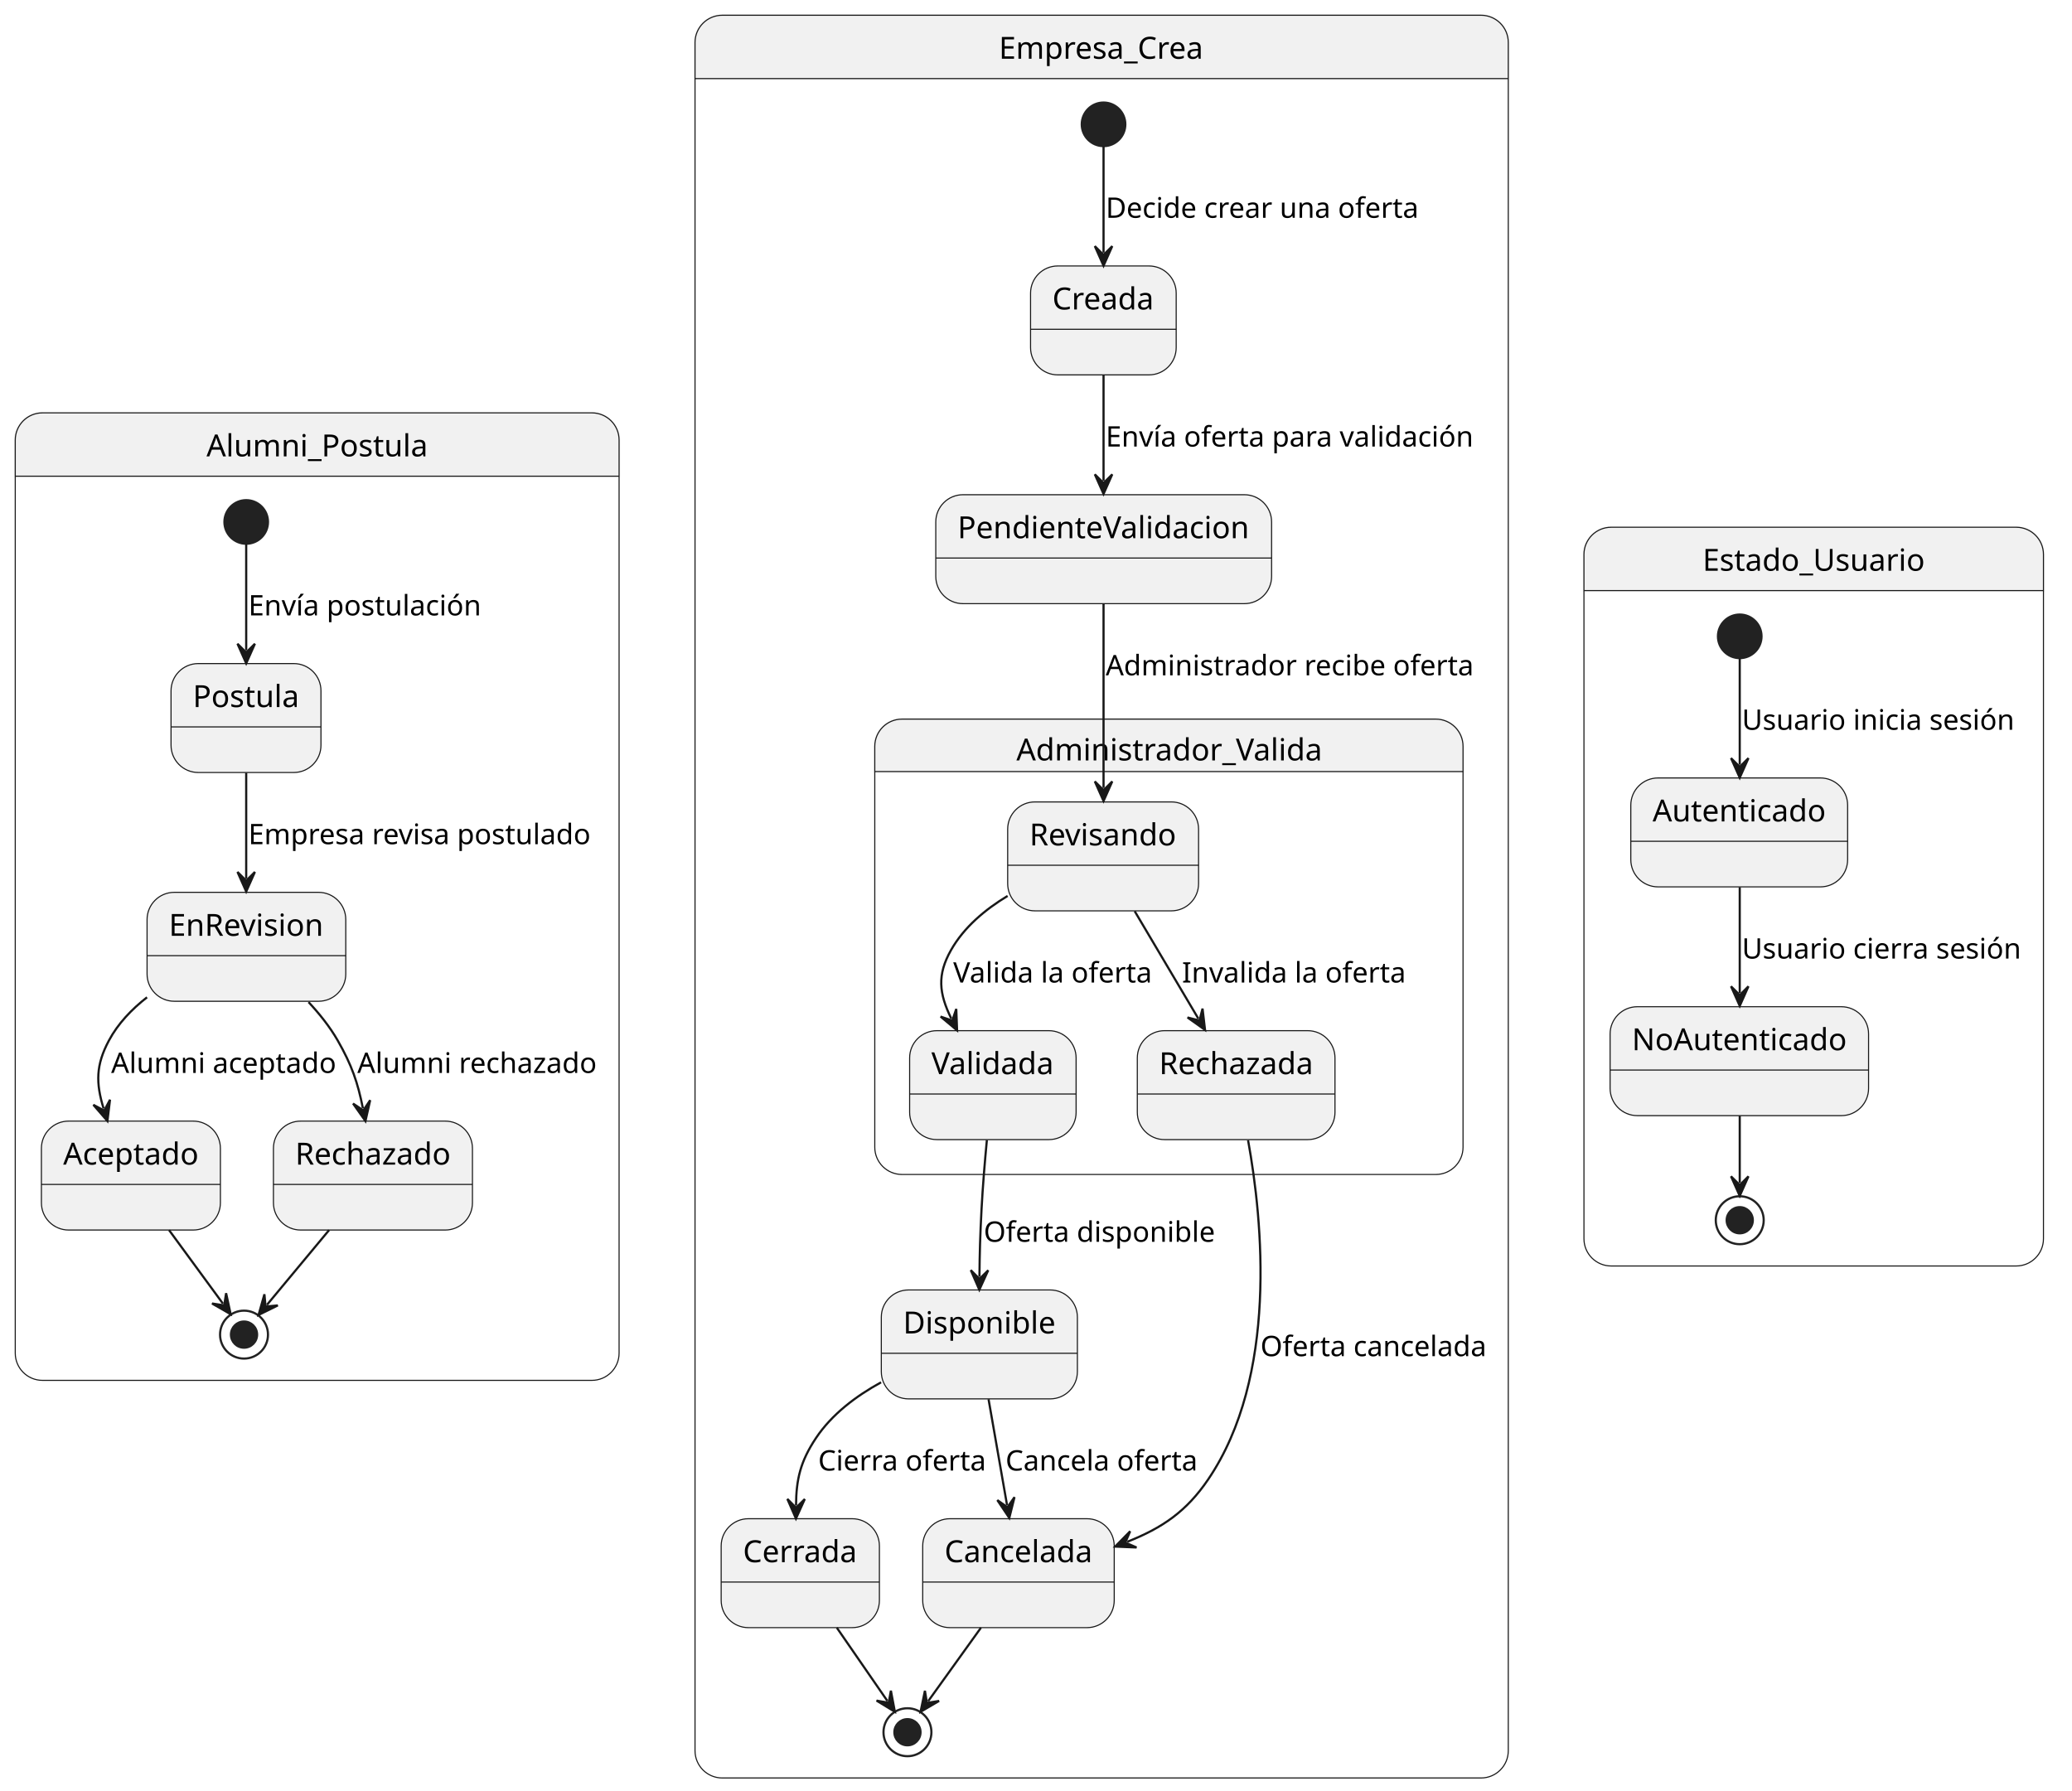
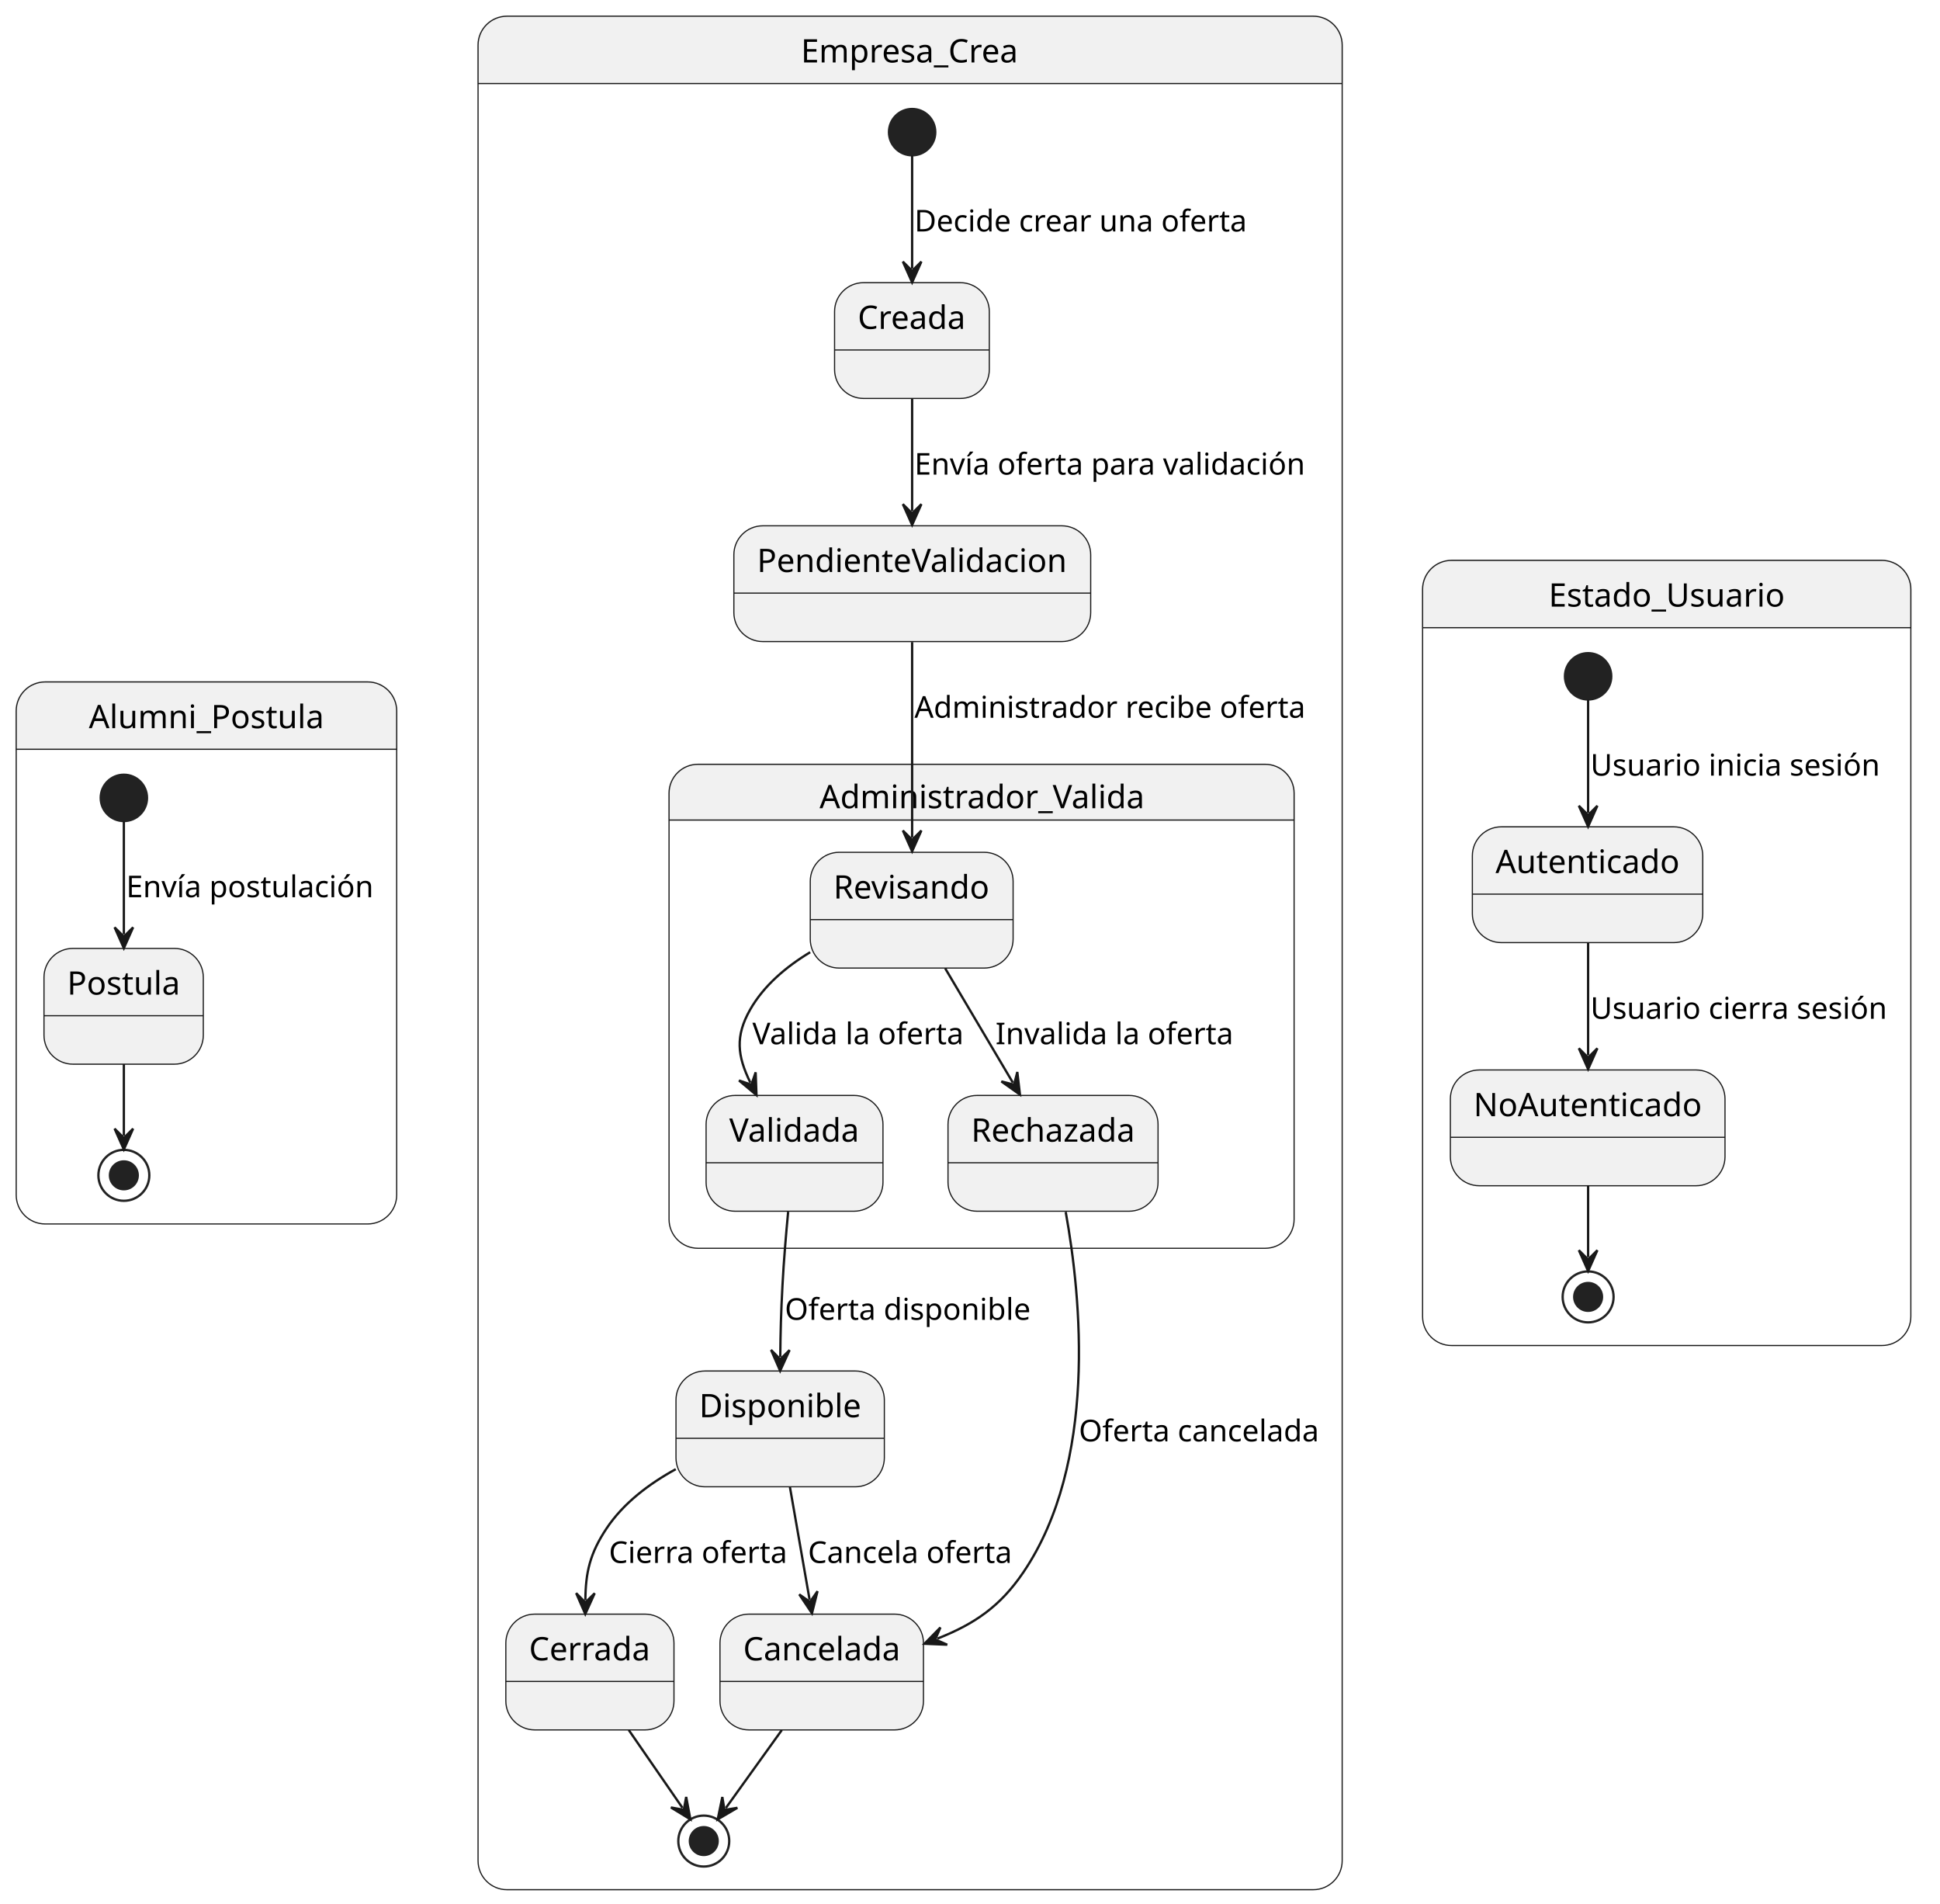
- <svg xmlns="http://www.w3.org/2000/svg" contentStyleType="text/css" height="822px" preserveAspectRatio="none" style="width:951px;height:822px;background:#FFFFFF;" version="1.1" viewBox="0 0 951 822" width="951px" zoomAndPan="magnify">
+ <svg xmlns="http://www.w3.org/2000/svg" contentStyleType="text/css" height="822px" preserveAspectRatio="none" style="width:838px;height:822px;background:#FFFFFF;" version="1.1" viewBox="0 0 838 822" width="838px" zoomAndPan="magnify">
  <defs />
  <g>
-     <path d="M19.5,189.5 L271.649,189.5 A12.5,12.5 0 0 1 284.149,202 L284.149,218.568 L7,218.568 L7,202 A12.5,12.5 0 0 1 19.5,189.5 " fill="#F1F1F1" style="stroke:#F1F1F1;stroke-width:1.0;" />
-     <rect fill="none" height="444.068" rx="12.5" ry="12.5" style="stroke:#181818;stroke-width:0.5;" width="277.149" x="7" y="189.5" />
-     <line style="stroke:#181818;stroke-width:0.5;" x1="7" x2="284.149" y1="218.568" y2="218.568" />
-     <text fill="#000000" font-family="sans-serif" font-size="14" lengthAdjust="spacing" textLength="101.598" x="94.776" y="209.466">Alumni_Postula</text>
-     <ellipse cx="113" cy="239.568" fill="#222222" rx="10" ry="10" style="stroke:#222222;stroke-width:1.0;" />
+     <path d="M19.5,294.5 L158.847,294.5 A12.5,12.5 0 0 1 171.347,307 L171.347,323.568 L7,323.568 L7,307 A12.5,12.5 0 0 1 19.5,294.5 " fill="#F1F1F1" style="stroke:#F1F1F1;stroke-width:1.0;" />
+     <rect fill="none" height="234.068" rx="12.5" ry="12.5" style="stroke:#181818;stroke-width:0.5;" width="164.347" x="7" y="294.5" />
+     <line style="stroke:#181818;stroke-width:0.5;" x1="7" x2="171.347" y1="323.568" y2="323.568" />
+     <text fill="#000000" font-family="sans-serif" font-size="14" lengthAdjust="spacing" textLength="101.598" x="38.375" y="314.466">Alumni_Postula</text>
+     <ellipse cx="53.5" cy="344.568" fill="#222222" rx="10" ry="10" style="stroke:#222222;stroke-width:1.0;" />
    <g id="Alumni_Postula.Postula">
-       <rect fill="#F1F1F1" height="50" rx="12.5" ry="12.5" style="stroke:#181818;stroke-width:0.5;" width="68.818" x="78.5" y="304.568" />
-       <line style="stroke:#181818;stroke-width:0.5;" x1="78.5" x2="147.318" y1="333.636" y2="333.636" />
-       <text fill="#000000" font-family="sans-serif" font-size="14" lengthAdjust="spacing" textLength="48.818" x="88.5" y="324.534">Postula</text>
+       <rect fill="#F1F1F1" height="50" rx="12.5" ry="12.5" style="stroke:#181818;stroke-width:0.5;" width="68.818" x="19" y="409.568" />
+       <line style="stroke:#181818;stroke-width:0.5;" x1="19" x2="87.818" y1="438.636" y2="438.636" />
+       <text fill="#000000" font-family="sans-serif" font-size="14" lengthAdjust="spacing" textLength="48.818" x="29" y="429.534">Postula</text>
    </g>
-     <g id="Alumni_Postula.EnRevision">
-       <rect fill="#F1F1F1" height="50" rx="12.5" ry="12.5" style="stroke:#181818;stroke-width:0.5;" width="91.204" x="67.5" y="409.568" />
-       <line style="stroke:#181818;stroke-width:0.5;" x1="67.5" x2="158.704" y1="438.636" y2="438.636" />
-       <text fill="#000000" font-family="sans-serif" font-size="14" lengthAdjust="spacing" textLength="71.204" x="77.5" y="429.534">EnRevision</text>
+     <ellipse cx="53.5" cy="507.568" fill="none" rx="11" ry="11" style="stroke:#222222;stroke-width:1.0;" />
+     <ellipse cx="53.5" cy="507.568" fill="#222222" rx="6" ry="6" style="stroke:#222222;stroke-width:1.0;" />
+     <g id="link_*start*Alumni_Postula_Postula">
+       <path d="M53.5,354.658 C53.5,367.478 53.5,385.338 53.5,403.478 " fill="none" id="*start*Alumni_Postula-to-Postula" style="stroke:#181818;stroke-width:1.0;" />
+       <polygon fill="#181818" points="53.5,409.478,57.5,400.478,53.5,404.478,49.5,400.478,53.5,409.478" style="stroke:#181818;stroke-width:1.0;" />
+       <text fill="#000000" font-family="sans-serif" font-size="13" lengthAdjust="spacing" textLength="106.847" x="54.5" y="387.465">Envía postulación</text>
    </g>
-     <g id="Alumni_Postula.Aceptado">
-       <rect fill="#F1F1F1" height="50" rx="12.5" ry="12.5" style="stroke:#181818;stroke-width:0.5;" width="82.16" x="19" y="514.568" />
-       <line style="stroke:#181818;stroke-width:0.5;" x1="19" x2="101.16" y1="543.636" y2="543.636" />
-       <text fill="#000000" font-family="sans-serif" font-size="14" lengthAdjust="spacing" textLength="62.16" x="29" y="534.534">Aceptado</text>
+     <g id="link_Postula_*end*Alumni_Postula">
+       <path d="M53.5,459.608 C53.5,472.158 53.5,480.848 53.5,490.418 " fill="none" id="Postula-to-*end*Alumni_Postula" style="stroke:#181818;stroke-width:1.0;" />
+       <polygon fill="#181818" points="53.5,496.418,57.5,487.418,53.5,491.418,49.5,487.418,53.5,496.418" style="stroke:#181818;stroke-width:1.0;" />
    </g>
-     <g id="Alumni_Postula.Rechazado">
-       <rect fill="#F1F1F1" height="50" rx="12.5" ry="12.5" style="stroke:#181818;stroke-width:0.5;" width="91.344" x="125.5" y="514.568" />
-       <line style="stroke:#181818;stroke-width:0.5;" x1="125.5" x2="216.844" y1="543.636" y2="543.636" />
-       <text fill="#000000" font-family="sans-serif" font-size="14" lengthAdjust="spacing" textLength="71.344" x="135.5" y="534.534">Rechazado</text>
-     </g>
-     <ellipse cx="112" cy="612.568" fill="none" rx="11" ry="11" style="stroke:#222222;stroke-width:1.0;" />
-     <ellipse cx="112" cy="612.568" fill="#222222" rx="6" ry="6" style="stroke:#222222;stroke-width:1.0;" />
-     <g id="link_*start*Alumni_Postula_Postula">
-       <path d="M113,249.658 C113,262.478 113,280.338 113,298.478 " fill="none" id="*start*Alumni_Postula-to-Postula" style="stroke:#181818;stroke-width:1.0;" />
-       <polygon fill="#181818" points="113,304.478,117,295.478,113,299.478,109,295.478,113,304.478" style="stroke:#181818;stroke-width:1.0;" />
-       <text fill="#000000" font-family="sans-serif" font-size="13" lengthAdjust="spacing" textLength="106.847" x="114" y="282.465">Envía postulación</text>
-     </g>
-     <g id="link_Postula_EnRevision">
-       <path d="M113,354.718 C113,371.128 113,386.758 113,403.218 " fill="none" id="Postula-to-EnRevision" style="stroke:#181818;stroke-width:1.0;" />
-       <polygon fill="#181818" points="113,409.218,117,400.218,113,404.218,109,400.218,113,409.218" style="stroke:#181818;stroke-width:1.0;" />
-       <text fill="#000000" font-family="sans-serif" font-size="13" lengthAdjust="spacing" textLength="157.859" x="114" y="387.465">Empresa revisa postulado</text>
-     </g>
-     <g id="link_EnRevision_Aceptado">
-       <path d="M67.48,457.748 C60.45,463.228 54.16,469.798 50,477.568 C43.97,488.828 43.954,497.061 47.544,508.791 " fill="none" id="EnRevision-to-Aceptado" style="stroke:#181818;stroke-width:1.0;" />
-       <polygon fill="#181818" points="49.3,514.528,50.491,504.751,47.837,509.747,42.841,507.093,49.3,514.528" style="stroke:#181818;stroke-width:1.0;" />
-       <text fill="#000000" font-family="sans-serif" font-size="13" lengthAdjust="spacing" textLength="103.324" x="51" y="492.465">Alumni aceptado</text>
-     </g>
-     <g id="link_EnRevision_Rechazado">
-       <path d="M141.61,459.948 C146.64,465.328 151.41,471.308 155,477.568 C161.48,488.868 164.23,496.963 166.56,508.683 " fill="none" id="EnRevision-to-Rechazado" style="stroke:#181818;stroke-width:1.0;" />
-       <polygon fill="#181818" points="167.73,514.568,169.898,504.961,166.755,509.664,162.052,506.521,167.73,514.568" style="stroke:#181818;stroke-width:1.0;" />
-       <text fill="#000000" font-family="sans-serif" font-size="13" lengthAdjust="spacing" textLength="110.149" x="164" y="492.465">Alumni rechazado</text>
-     </g>
-     <g id="link_Aceptado_*end*Alumni_Postula">
-       <path d="M77.6,564.608 C87.39,577.958 95.409,588.895 102.319,598.345 " fill="none" id="Aceptado-to-*end*Alumni_Postula" style="stroke:#181818;stroke-width:1.0;" />
-       <polygon fill="#181818" points="105.86,603.188,103.777,593.562,102.909,599.152,97.319,598.284,105.86,603.188" style="stroke:#181818;stroke-width:1.0;" />
-     </g>
-     <g id="link_Rechazado_*end*Alumni_Postula">
-       <path d="M151.03,564.608 C139.79,578.118 130.337,589.515 122.517,598.915 " fill="none" id="Rechazado-to-*end*Alumni_Postula" style="stroke:#181818;stroke-width:1.0;" />
-       <polygon fill="#181818" points="118.68,603.528,127.511,599.167,121.878,599.684,121.361,594.051,118.68,603.528" style="stroke:#181818;stroke-width:1.0;" />
-     </g>
-     <path d="M331.5,7 L679.766,7 A12.5,12.5 0 0 1 692.266,19.5 L692.266,36.068 L319,36.068 L319,19.5 A12.5,12.5 0 0 1 331.5,7 " fill="#F1F1F1" style="stroke:#F1F1F1;stroke-width:1.0;" />
-     <rect fill="none" height="809.068" rx="12.5" ry="12.5" style="stroke:#181818;stroke-width:0.5;" width="373.266" x="319" y="7" />
-     <line style="stroke:#181818;stroke-width:0.5;" x1="319" x2="692.266" y1="36.068" y2="36.068" />
-     <text fill="#000000" font-family="sans-serif" font-size="14" lengthAdjust="spacing" textLength="94.318" x="458.474" y="26.966">Empresa_Crea</text>
+     <path d="M219,7 L567.266,7 A12.5,12.5 0 0 1 579.766,19.5 L579.766,36.068 L206.5,36.068 L206.5,19.5 A12.5,12.5 0 0 1 219,7 " fill="#F1F1F1" style="stroke:#F1F1F1;stroke-width:1.0;" />
+     <rect fill="none" height="809.068" rx="12.5" ry="12.5" style="stroke:#181818;stroke-width:0.5;" width="373.266" x="206.5" y="7" />
+     <line style="stroke:#181818;stroke-width:0.5;" x1="206.5" x2="579.766" y1="36.068" y2="36.068" />
+     <text fill="#000000" font-family="sans-serif" font-size="14" lengthAdjust="spacing" textLength="94.318" x="345.974" y="26.966">Empresa_Crea</text>
    <g id="cluster_Administrador_Valida">
-       <path d="M414,330.068 L659,330.068 A12.5,12.5 0 0 1 671.5,342.568 L671.5,354.136 L401.5,354.136 L401.5,342.568 A12.5,12.5 0 0 1 414,330.068 " fill="#F1F1F1" style="stroke:#F1F1F1;stroke-width:1.0;" />
-       <rect fill="none" height="209" rx="12.5" ry="12.5" style="stroke:#181818;stroke-width:0.5;" width="270" x="401.5" y="330.068" />
-       <line style="stroke:#181818;stroke-width:0.5;" x1="401.5" x2="671.5" y1="354.136" y2="354.136" />
-       <text fill="#000000" font-family="sans-serif" font-size="14" lengthAdjust="spacing" textLength="140.938" x="466.5" y="349.034">Administrador_Valida</text>
+       <path d="M301.5,330.068 L546.5,330.068 A12.5,12.5 0 0 1 559,342.568 L559,354.136 L289,354.136 L289,342.568 A12.5,12.5 0 0 1 301.5,330.068 " fill="#F1F1F1" style="stroke:#F1F1F1;stroke-width:1.0;" />
+       <rect fill="none" height="209" rx="12.5" ry="12.5" style="stroke:#181818;stroke-width:0.5;" width="270" x="289" y="330.068" />
+       <line style="stroke:#181818;stroke-width:0.5;" x1="289" x2="559" y1="354.136" y2="354.136" />
+       <text fill="#000000" font-family="sans-serif" font-size="14" lengthAdjust="spacing" textLength="140.938" x="354" y="349.034">Administrador_Valida</text>
    </g>
    <g id="Empresa_Crea.Administrador_Valida.Revisando">
-       <rect fill="#F1F1F1" height="50" rx="12.5" ry="12.5" style="stroke:#181818;stroke-width:0.5;" width="87.62" x="462.5" y="368.068" />
-       <line style="stroke:#181818;stroke-width:0.5;" x1="462.5" x2="550.12" y1="397.136" y2="397.136" />
-       <text fill="#000000" font-family="sans-serif" font-size="14" lengthAdjust="spacing" textLength="67.62" x="472.5" y="388.034">Revisando</text>
+       <rect fill="#F1F1F1" height="50" rx="12.5" ry="12.5" style="stroke:#181818;stroke-width:0.5;" width="87.62" x="350" y="368.068" />
+       <line style="stroke:#181818;stroke-width:0.5;" x1="350" x2="437.62" y1="397.136" y2="397.136" />
+       <text fill="#000000" font-family="sans-serif" font-size="14" lengthAdjust="spacing" textLength="67.62" x="360" y="388.034">Revisando</text>
    </g>
    <g id="Empresa_Crea.Administrador_Valida.Validada">
-       <rect fill="#F1F1F1" height="50" rx="12.5" ry="12.5" style="stroke:#181818;stroke-width:0.5;" width="76.406" x="417.5" y="473.068" />
-       <line style="stroke:#181818;stroke-width:0.5;" x1="417.5" x2="493.906" y1="502.136" y2="502.136" />
-       <text fill="#000000" font-family="sans-serif" font-size="14" lengthAdjust="spacing" textLength="56.406" x="427.5" y="493.034">Validada</text>
+       <rect fill="#F1F1F1" height="50" rx="12.5" ry="12.5" style="stroke:#181818;stroke-width:0.5;" width="76.406" x="305" y="473.068" />
+       <line style="stroke:#181818;stroke-width:0.5;" x1="305" x2="381.406" y1="502.136" y2="502.136" />
+       <text fill="#000000" font-family="sans-serif" font-size="14" lengthAdjust="spacing" textLength="56.406" x="315" y="493.034">Validada</text>
    </g>
    <g id="Empresa_Crea.Administrador_Valida.Rechazada">
-       <rect fill="#F1F1F1" height="50" rx="12.5" ry="12.5" style="stroke:#181818;stroke-width:0.5;" width="90.728" x="522" y="473.068" />
-       <line style="stroke:#181818;stroke-width:0.5;" x1="522" x2="612.728" y1="502.136" y2="502.136" />
-       <text fill="#000000" font-family="sans-serif" font-size="14" lengthAdjust="spacing" textLength="70.728" x="532" y="493.034">Rechazada</text>
+       <rect fill="#F1F1F1" height="50" rx="12.5" ry="12.5" style="stroke:#181818;stroke-width:0.5;" width="90.728" x="409.5" y="473.068" />
+       <line style="stroke:#181818;stroke-width:0.5;" x1="409.5" x2="500.228" y1="502.136" y2="502.136" />
+       <text fill="#000000" font-family="sans-serif" font-size="14" lengthAdjust="spacing" textLength="70.728" x="419.5" y="493.034">Rechazada</text>
    </g>
-     <ellipse cx="506.5" cy="57.068" fill="#222222" rx="10" ry="10" style="stroke:#222222;stroke-width:1.0;" />
+     <ellipse cx="394" cy="57.068" fill="#222222" rx="10" ry="10" style="stroke:#222222;stroke-width:1.0;" />
    <g id="Empresa_Crea.Creada">
-       <rect fill="#F1F1F1" height="50" rx="12.5" ry="12.5" style="stroke:#181818;stroke-width:0.5;" width="66.844" x="473" y="122.068" />
-       <line style="stroke:#181818;stroke-width:0.5;" x1="473" x2="539.844" y1="151.136" y2="151.136" />
-       <text fill="#000000" font-family="sans-serif" font-size="14" lengthAdjust="spacing" textLength="46.844" x="483" y="142.034">Creada</text>
+       <rect fill="#F1F1F1" height="50" rx="12.5" ry="12.5" style="stroke:#181818;stroke-width:0.5;" width="66.844" x="360.5" y="122.068" />
+       <line style="stroke:#181818;stroke-width:0.5;" x1="360.5" x2="427.344" y1="151.136" y2="151.136" />
+       <text fill="#000000" font-family="sans-serif" font-size="14" lengthAdjust="spacing" textLength="46.844" x="370.5" y="142.034">Creada</text>
    </g>
    <g id="Empresa_Crea.PendienteValidacion">
-       <rect fill="#F1F1F1" height="50" rx="12.5" ry="12.5" style="stroke:#181818;stroke-width:0.5;" width="154.133" x="429.5" y="227.068" />
-       <line style="stroke:#181818;stroke-width:0.5;" x1="429.5" x2="583.634" y1="256.136" y2="256.136" />
-       <text fill="#000000" font-family="sans-serif" font-size="14" lengthAdjust="spacing" textLength="134.133" x="439.5" y="247.034">PendienteValidacion</text>
+       <rect fill="#F1F1F1" height="50" rx="12.5" ry="12.5" style="stroke:#181818;stroke-width:0.5;" width="154.133" x="317" y="227.068" />
+       <line style="stroke:#181818;stroke-width:0.5;" x1="317" x2="471.134" y1="256.136" y2="256.136" />
+       <text fill="#000000" font-family="sans-serif" font-size="14" lengthAdjust="spacing" textLength="134.133" x="327" y="247.034">PendienteValidacion</text>
    </g>
    <g id="Empresa_Crea.Disponible">
-       <rect fill="#F1F1F1" height="50" rx="12.5" ry="12.5" style="stroke:#181818;stroke-width:0.5;" width="90" x="404.5" y="592.068" />
-       <line style="stroke:#181818;stroke-width:0.5;" x1="404.5" x2="494.5" y1="621.136" y2="621.136" />
-       <text fill="#000000" font-family="sans-serif" font-size="14" lengthAdjust="spacing" textLength="70" x="414.5" y="612.034">Disponible</text>
+       <rect fill="#F1F1F1" height="50" rx="12.5" ry="12.5" style="stroke:#181818;stroke-width:0.5;" width="90" x="292" y="592.068" />
+       <line style="stroke:#181818;stroke-width:0.5;" x1="292" x2="382" y1="621.136" y2="621.136" />
+       <text fill="#000000" font-family="sans-serif" font-size="14" lengthAdjust="spacing" textLength="70" x="302" y="612.034">Disponible</text>
    </g>
    <g id="Empresa_Crea.Cancelada">
-       <rect fill="#F1F1F1" height="50" rx="12.5" ry="12.5" style="stroke:#181818;stroke-width:0.5;" width="87.9" x="423.5" y="697.068" />
-       <line style="stroke:#181818;stroke-width:0.5;" x1="423.5" x2="511.4" y1="726.136" y2="726.136" />
-       <text fill="#000000" font-family="sans-serif" font-size="14" lengthAdjust="spacing" textLength="67.9" x="433.5" y="717.034">Cancelada</text>
+       <rect fill="#F1F1F1" height="50" rx="12.5" ry="12.5" style="stroke:#181818;stroke-width:0.5;" width="87.9" x="311" y="697.068" />
+       <line style="stroke:#181818;stroke-width:0.5;" x1="311" x2="398.9" y1="726.136" y2="726.136" />
+       <text fill="#000000" font-family="sans-serif" font-size="14" lengthAdjust="spacing" textLength="67.9" x="321" y="717.034">Cancelada</text>
    </g>
    <g id="Empresa_Crea.Cerrada">
-       <rect fill="#F1F1F1" height="50" rx="12.5" ry="12.5" style="stroke:#181818;stroke-width:0.5;" width="72.626" x="331" y="697.068" />
-       <line style="stroke:#181818;stroke-width:0.5;" x1="331" x2="403.626" y1="726.136" y2="726.136" />
-       <text fill="#000000" font-family="sans-serif" font-size="14" lengthAdjust="spacing" textLength="52.626" x="341" y="717.034">Cerrada</text>
+       <rect fill="#F1F1F1" height="50" rx="12.5" ry="12.5" style="stroke:#181818;stroke-width:0.5;" width="72.626" x="218.5" y="697.068" />
+       <line style="stroke:#181818;stroke-width:0.5;" x1="218.5" x2="291.126" y1="726.136" y2="726.136" />
+       <text fill="#000000" font-family="sans-serif" font-size="14" lengthAdjust="spacing" textLength="52.626" x="228.5" y="717.034">Cerrada</text>
    </g>
-     <ellipse cx="416.5" cy="795.068" fill="none" rx="11" ry="11" style="stroke:#222222;stroke-width:1.0;" />
-     <ellipse cx="416.5" cy="795.068" fill="#222222" rx="6" ry="6" style="stroke:#222222;stroke-width:1.0;" />
+     <ellipse cx="304" cy="795.068" fill="none" rx="11" ry="11" style="stroke:#222222;stroke-width:1.0;" />
+     <ellipse cx="304" cy="795.068" fill="#222222" rx="6" ry="6" style="stroke:#222222;stroke-width:1.0;" />
    <g id="link_*start*Empresa_Crea_Creada">
-       <path d="M506.5,67.158 C506.5,79.978 506.5,97.838 506.5,115.978 " fill="none" id="*start*Empresa_Crea-to-Creada" style="stroke:#181818;stroke-width:1.0;" />
-       <polygon fill="#181818" points="506.5,121.978,510.5,112.978,506.5,116.978,502.5,112.978,506.5,121.978" style="stroke:#181818;stroke-width:1.0;" />
-       <text fill="#000000" font-family="sans-serif" font-size="13" lengthAdjust="spacing" textLength="143.871" x="507.5" y="99.965">Decide crear una oferta</text>
+       <path d="M394,67.158 C394,79.978 394,97.838 394,115.978 " fill="none" id="*start*Empresa_Crea-to-Creada" style="stroke:#181818;stroke-width:1.0;" />
+       <polygon fill="#181818" points="394,121.978,398,112.978,394,116.978,390,112.978,394,121.978" style="stroke:#181818;stroke-width:1.0;" />
+       <text fill="#000000" font-family="sans-serif" font-size="13" lengthAdjust="spacing" textLength="143.871" x="395" y="99.965">Decide crear una oferta</text>
    </g>
    <g id="link_Creada_PendienteValidacion">
-       <path d="M506.5,172.218 C506.5,188.628 506.5,204.258 506.5,220.718 " fill="none" id="Creada-to-PendienteValidacion" style="stroke:#181818;stroke-width:1.0;" />
-       <polygon fill="#181818" points="506.5,226.718,510.5,217.718,506.5,221.718,502.5,217.718,506.5,226.718" style="stroke:#181818;stroke-width:1.0;" />
-       <text fill="#000000" font-family="sans-serif" font-size="13" lengthAdjust="spacing" textLength="169.013" x="507.5" y="204.965">Envía oferta para validación</text>
+       <path d="M394,172.218 C394,188.628 394,204.258 394,220.718 " fill="none" id="Creada-to-PendienteValidacion" style="stroke:#181818;stroke-width:1.0;" />
+       <polygon fill="#181818" points="394,226.718,398,217.718,394,221.718,390,217.718,394,226.718" style="stroke:#181818;stroke-width:1.0;" />
+       <text fill="#000000" font-family="sans-serif" font-size="13" lengthAdjust="spacing" textLength="169.013" x="395" y="204.965">Envía oferta para validación</text>
    </g>
    <g id="link_PendienteValidacion_Revisando">
-       <path d="M506.5,277.278 C506.5,302.638 506.5,336.238 506.5,361.668 " fill="none" id="PendienteValidacion-to-Revisando" style="stroke:#181818;stroke-width:1.0;" />
-       <polygon fill="#181818" points="506.5,367.668,510.5,358.668,506.5,362.668,502.5,358.668,506.5,367.668" style="stroke:#181818;stroke-width:1.0;" />
-       <text fill="#000000" font-family="sans-serif" font-size="13" lengthAdjust="spacing" textLength="169.416" x="507.5" y="309.965">Administrador recibe oferta</text>
+       <path d="M394,277.278 C394,302.638 394,336.238 394,361.668 " fill="none" id="PendienteValidacion-to-Revisando" style="stroke:#181818;stroke-width:1.0;" />
+       <polygon fill="#181818" points="394,367.668,398,358.668,394,362.668,390,358.668,394,367.668" style="stroke:#181818;stroke-width:1.0;" />
+       <text fill="#000000" font-family="sans-serif" font-size="13" lengthAdjust="spacing" textLength="169.416" x="395" y="309.965">Administrador recibe oferta</text>
    </g>
    <g id="link_Revisando_Validada">
-       <path d="M462.47,411.218 C452.15,417.438 442.44,425.588 436.5,436.068 C430.05,447.458 430.941,455.919 436.631,467.539 " fill="none" id="Revisando-to-Validada" style="stroke:#181818;stroke-width:1.0;" />
-       <polygon fill="#181818" points="439.27,472.928,438.904,463.086,437.071,468.437,431.72,466.604,439.27,472.928" style="stroke:#181818;stroke-width:1.0;" />
-       <text fill="#000000" font-family="sans-serif" font-size="13" lengthAdjust="spacing" textLength="91.52" x="437.5" y="450.965">Valida la oferta</text>
+       <path d="M349.97,411.218 C339.65,417.438 329.94,425.588 324,436.068 C317.55,447.458 318.441,455.919 324.131,467.539 " fill="none" id="Revisando-to-Validada" style="stroke:#181818;stroke-width:1.0;" />
+       <polygon fill="#181818" points="326.77,472.928,326.404,463.086,324.571,468.437,319.22,466.604,326.77,472.928" style="stroke:#181818;stroke-width:1.0;" />
+       <text fill="#000000" font-family="sans-serif" font-size="13" lengthAdjust="spacing" textLength="91.52" x="325" y="450.965">Valida la oferta</text>
    </g>
    <g id="link_Revisando_Rechazada">
-       <path d="M520.8,418.218 C530.52,434.628 540.272,451.096 550.022,467.556 " fill="none" id="Revisando-to-Rechazada" style="stroke:#181818;stroke-width:1.0;" />
-       <polygon fill="#181818" points="553.08,472.718,551.935,462.936,550.532,468.416,545.052,467.013,553.08,472.718" style="stroke:#181818;stroke-width:1.0;" />
-       <text fill="#000000" font-family="sans-serif" font-size="13" lengthAdjust="spacing" textLength="102.765" x="542.5" y="450.965">Invalida la oferta</text>
+       <path d="M408.3,418.218 C418.02,434.628 427.772,451.096 437.522,467.556 " fill="none" id="Revisando-to-Rechazada" style="stroke:#181818;stroke-width:1.0;" />
+       <polygon fill="#181818" points="440.58,472.718,439.435,462.936,438.032,468.416,432.552,467.013,440.58,472.718" style="stroke:#181818;stroke-width:1.0;" />
+       <text fill="#000000" font-family="sans-serif" font-size="13" lengthAdjust="spacing" textLength="102.765" x="430" y="450.965">Invalida la oferta</text>
    </g>
    <g id="link_Validada_Disponible">
-       <path d="M452.95,523.298 C452.01,533.148 451.05,544.638 450.5,555.068 C449.86,567.228 449.643,574.778 449.543,586.008 " fill="none" id="Validada-to-Disponible" style="stroke:#181818;stroke-width:1.0;" />
-       <polygon fill="#181818" points="449.49,592.008,453.57,583.044,449.534,587.008,445.57,582.973,449.49,592.008" style="stroke:#181818;stroke-width:1.0;" />
-       <text fill="#000000" font-family="sans-serif" font-size="13" lengthAdjust="spacing" textLength="106.197" x="451.5" y="569.965">Oferta disponible</text>
+       <path d="M340.45,523.298 C339.51,533.148 338.55,544.638 338,555.068 C337.36,567.228 337.143,574.778 337.043,586.008 " fill="none" id="Validada-to-Disponible" style="stroke:#181818;stroke-width:1.0;" />
+       <polygon fill="#181818" points="336.99,592.008,341.07,583.044,337.034,587.008,333.07,582.973,336.99,592.008" style="stroke:#181818;stroke-width:1.0;" />
+       <text fill="#000000" font-family="sans-serif" font-size="13" lengthAdjust="spacing" textLength="106.197" x="339" y="569.965">Oferta disponible</text>
    </g>
    <g id="link_Rechazada_Cancelada">
-       <path d="M572.84,523.368 C579.55,560.428 586.62,631.768 554.5,679.068 C544.51,693.778 533.46,701.302 517.4,707.652 " fill="none" id="Rechazada-to-Cancelada" style="stroke:#181818;stroke-width:1.0;" />
-       <polygon fill="#181818" points="511.82,709.858,521.66,710.269,516.47,708.019,518.719,702.829,511.82,709.858" style="stroke:#181818;stroke-width:1.0;" />
-       <text fill="#000000" font-family="sans-serif" font-size="13" lengthAdjust="spacing" textLength="103.766" x="578.5" y="622.465">Oferta cancelada</text>
+       <path d="M460.34,523.368 C467.05,560.428 474.12,631.768 442,679.068 C432.01,693.778 420.96,701.302 404.9,707.652 " fill="none" id="Rechazada-to-Cancelada" style="stroke:#181818;stroke-width:1.0;" />
+       <polygon fill="#181818" points="399.32,709.858,409.16,710.269,403.97,708.019,406.219,702.829,399.32,709.858" style="stroke:#181818;stroke-width:1.0;" />
+       <text fill="#000000" font-family="sans-serif" font-size="13" lengthAdjust="spacing" textLength="103.766" x="466" y="622.465">Oferta cancelada</text>
    </g>
    <g id="link_Disponible_Cerrada">
-       <path d="M404.4,634.468 C392.91,640.758 381.78,649.138 374.5,660.068 C367.35,670.808 365.44,679.018 365.36,691.028 " fill="none" id="Disponible-to-Cerrada" style="stroke:#181818;stroke-width:1.0;" />
-       <polygon fill="#181818" points="365.32,697.028,369.38,688.055,365.353,692.028,361.38,688.001,365.32,697.028" style="stroke:#181818;stroke-width:1.0;" />
-       <text fill="#000000" font-family="sans-serif" font-size="13" lengthAdjust="spacing" textLength="77.337" x="375.5" y="674.965">Cierra oferta</text>
+       <path d="M291.9,634.468 C280.41,640.758 269.28,649.138 262,660.068 C254.85,670.808 252.94,679.018 252.86,691.028 " fill="none" id="Disponible-to-Cerrada" style="stroke:#181818;stroke-width:1.0;" />
+       <polygon fill="#181818" points="252.82,697.028,256.88,688.055,252.853,692.028,248.88,688.001,252.82,697.028" style="stroke:#181818;stroke-width:1.0;" />
+       <text fill="#000000" font-family="sans-serif" font-size="13" lengthAdjust="spacing" textLength="77.337" x="263" y="674.965">Cierra oferta</text>
    </g>
    <g id="link_Disponible_Cancelada">
-       <path d="M453.72,642.218 C456.59,658.628 459.339,674.347 462.209,690.807 " fill="none" id="Disponible-to-Cancelada" style="stroke:#181818;stroke-width:1.0;" />
-       <polygon fill="#181818" points="463.24,696.718,465.635,687.165,462.381,691.792,457.753,688.539,463.24,696.718" style="stroke:#181818;stroke-width:1.0;" />
-       <text fill="#000000" font-family="sans-serif" font-size="13" lengthAdjust="spacing" textLength="88.166" x="461.5" y="674.965">Cancela oferta</text>
+       <path d="M341.22,642.218 C344.09,658.628 346.839,674.347 349.709,690.807 " fill="none" id="Disponible-to-Cancelada" style="stroke:#181818;stroke-width:1.0;" />
+       <polygon fill="#181818" points="350.74,696.718,353.135,687.165,349.881,691.792,345.253,688.539,350.74,696.718" style="stroke:#181818;stroke-width:1.0;" />
+       <text fill="#000000" font-family="sans-serif" font-size="13" lengthAdjust="spacing" textLength="88.166" x="349" y="674.965">Cancela oferta</text>
    </g>
    <g id="link_Cerrada_*end*Empresa_Crea">
-       <path d="M384.09,747.108 C393.31,760.458 400.793,771.299 407.313,780.749 " fill="none" id="Cerrada-to-*end*Empresa_Crea" style="stroke:#181818;stroke-width:1.0;" />
-       <polygon fill="#181818" points="410.72,785.688,408.901,776.008,407.88,781.572,402.317,780.552,410.72,785.688" style="stroke:#181818;stroke-width:1.0;" />
+       <path d="M271.59,747.108 C280.81,760.458 288.293,771.299 294.813,780.749 " fill="none" id="Cerrada-to-*end*Empresa_Crea" style="stroke:#181818;stroke-width:1.0;" />
+       <polygon fill="#181818" points="298.22,785.688,296.401,776.008,295.38,781.572,289.817,780.552,298.22,785.688" style="stroke:#181818;stroke-width:1.0;" />
    </g>
    <g id="link_Cancelada_*end*Empresa_Crea">
-       <path d="M450.23,747.108 C440.64,760.458 432.798,771.363 426.018,780.813 " fill="none" id="Cancelada-to-*end*Empresa_Crea" style="stroke:#181818;stroke-width:1.0;" />
-       <polygon fill="#181818" points="422.52,785.688,431.017,780.707,425.435,781.625,424.517,776.043,422.52,785.688" style="stroke:#181818;stroke-width:1.0;" />
+       <path d="M337.73,747.108 C328.14,760.458 320.298,771.363 313.518,780.813 " fill="none" id="Cancelada-to-*end*Empresa_Crea" style="stroke:#181818;stroke-width:1.0;" />
+       <polygon fill="#181818" points="310.02,785.688,318.517,780.707,312.935,781.625,312.017,776.043,310.02,785.688" style="stroke:#181818;stroke-width:1.0;" />
    </g>
-     <path d="M739.5,242 L925.401,242 A12.5,12.5 0 0 1 937.901,254.5 L937.901,271.068 L727,271.068 L727,254.5 A12.5,12.5 0 0 1 739.5,242 " fill="#F1F1F1" style="stroke:#F1F1F1;stroke-width:1.0;" />
-     <rect fill="none" height="339.068" rx="12.5" ry="12.5" style="stroke:#181818;stroke-width:0.5;" width="210.901" x="727" y="242" />
-     <line style="stroke:#181818;stroke-width:0.5;" x1="727" x2="937.901" y1="271.068" y2="271.068" />
-     <text fill="#000000" font-family="sans-serif" font-size="14" lengthAdjust="spacing" textLength="102.004" x="781.449" y="261.966">Estado_Usuario</text>
-     <ellipse cx="798.5" cy="292.068" fill="#222222" rx="10" ry="10" style="stroke:#222222;stroke-width:1.0;" />
+     <path d="M627,242 L812.901,242 A12.5,12.5 0 0 1 825.401,254.5 L825.401,271.068 L614.5,271.068 L614.5,254.5 A12.5,12.5 0 0 1 627,242 " fill="#F1F1F1" style="stroke:#F1F1F1;stroke-width:1.0;" />
+     <rect fill="none" height="339.068" rx="12.5" ry="12.5" style="stroke:#181818;stroke-width:0.5;" width="210.901" x="614.5" y="242" />
+     <line style="stroke:#181818;stroke-width:0.5;" x1="614.5" x2="825.401" y1="271.068" y2="271.068" />
+     <text fill="#000000" font-family="sans-serif" font-size="14" lengthAdjust="spacing" textLength="102.004" x="668.949" y="261.966">Estado_Usuario</text>
+     <ellipse cx="686" cy="292.068" fill="#222222" rx="10" ry="10" style="stroke:#222222;stroke-width:1.0;" />
    <g id="Estado_Usuario.Autenticado">
-       <rect fill="#F1F1F1" height="50" rx="12.5" ry="12.5" style="stroke:#181818;stroke-width:0.5;" width="99.52" x="748.5" y="357.068" />
-       <line style="stroke:#181818;stroke-width:0.5;" x1="748.5" x2="848.02" y1="386.136" y2="386.136" />
-       <text fill="#000000" font-family="sans-serif" font-size="14" lengthAdjust="spacing" textLength="79.52" x="758.5" y="377.034">Autenticado</text>
+       <rect fill="#F1F1F1" height="50" rx="12.5" ry="12.5" style="stroke:#181818;stroke-width:0.5;" width="99.52" x="636" y="357.068" />
+       <line style="stroke:#181818;stroke-width:0.5;" x1="636" x2="735.52" y1="386.136" y2="386.136" />
+       <text fill="#000000" font-family="sans-serif" font-size="14" lengthAdjust="spacing" textLength="79.52" x="646" y="377.034">Autenticado</text>
    </g>
    <g id="Estado_Usuario.NoAutenticado">
-       <rect fill="#F1F1F1" height="50" rx="12.5" ry="12.5" style="stroke:#181818;stroke-width:0.5;" width="118.63" x="739" y="462.068" />
-       <line style="stroke:#181818;stroke-width:0.5;" x1="739" x2="857.63" y1="491.136" y2="491.136" />
-       <text fill="#000000" font-family="sans-serif" font-size="14" lengthAdjust="spacing" textLength="98.63" x="749" y="482.034">NoAutenticado</text>
+       <rect fill="#F1F1F1" height="50" rx="12.5" ry="12.5" style="stroke:#181818;stroke-width:0.5;" width="118.63" x="626.5" y="462.068" />
+       <line style="stroke:#181818;stroke-width:0.5;" x1="626.5" x2="745.13" y1="491.136" y2="491.136" />
+       <text fill="#000000" font-family="sans-serif" font-size="14" lengthAdjust="spacing" textLength="98.63" x="636.5" y="482.034">NoAutenticado</text>
    </g>
-     <ellipse cx="798.5" cy="560.068" fill="none" rx="11" ry="11" style="stroke:#222222;stroke-width:1.0;" />
-     <ellipse cx="798.5" cy="560.068" fill="#222222" rx="6" ry="6" style="stroke:#222222;stroke-width:1.0;" />
+     <ellipse cx="686" cy="560.068" fill="none" rx="11" ry="11" style="stroke:#222222;stroke-width:1.0;" />
+     <ellipse cx="686" cy="560.068" fill="#222222" rx="6" ry="6" style="stroke:#222222;stroke-width:1.0;" />
    <g id="link_*start*Estado_Usuario_Autenticado">
-       <path d="M798.5,302.158 C798.5,314.978 798.5,332.838 798.5,350.978 " fill="none" id="*start*Estado_Usuario-to-Autenticado" style="stroke:#181818;stroke-width:1.0;" />
-       <polygon fill="#181818" points="798.5,356.978,802.5,347.978,798.5,351.978,794.5,347.978,798.5,356.978" style="stroke:#181818;stroke-width:1.0;" />
-       <text fill="#000000" font-family="sans-serif" font-size="13" lengthAdjust="spacing" textLength="125.073" x="799.5" y="334.965">Usuario inicia sesión</text>
+       <path d="M686,302.158 C686,314.978 686,332.838 686,350.978 " fill="none" id="*start*Estado_Usuario-to-Autenticado" style="stroke:#181818;stroke-width:1.0;" />
+       <polygon fill="#181818" points="686,356.978,690,347.978,686,351.978,682,347.978,686,356.978" style="stroke:#181818;stroke-width:1.0;" />
+       <text fill="#000000" font-family="sans-serif" font-size="13" lengthAdjust="spacing" textLength="125.073" x="687" y="334.965">Usuario inicia sesión</text>
    </g>
    <g id="link_Autenticado_NoAutenticado">
-       <path d="M798.5,407.218 C798.5,423.628 798.5,439.258 798.5,455.718 " fill="none" id="Autenticado-to-NoAutenticado" style="stroke:#181818;stroke-width:1.0;" />
-       <polygon fill="#181818" points="798.5,461.718,802.5,452.718,798.5,456.718,794.5,452.718,798.5,461.718" style="stroke:#181818;stroke-width:1.0;" />
-       <text fill="#000000" font-family="sans-serif" font-size="13" lengthAdjust="spacing" textLength="128.401" x="799.5" y="439.965">Usuario cierra sesión</text>
+       <path d="M686,407.218 C686,423.628 686,439.258 686,455.718 " fill="none" id="Autenticado-to-NoAutenticado" style="stroke:#181818;stroke-width:1.0;" />
+       <polygon fill="#181818" points="686,461.718,690,452.718,686,456.718,682,452.718,686,461.718" style="stroke:#181818;stroke-width:1.0;" />
+       <text fill="#000000" font-family="sans-serif" font-size="13" lengthAdjust="spacing" textLength="128.401" x="687" y="439.965">Usuario cierra sesión</text>
    </g>
    <g id="link_NoAutenticado_*end*Estado_Usuario">
-       <path d="M798.5,512.108 C798.5,524.658 798.5,533.348 798.5,542.918 " fill="none" id="NoAutenticado-to-*end*Estado_Usuario" style="stroke:#181818;stroke-width:1.0;" />
-       <polygon fill="#181818" points="798.5,548.918,802.5,539.918,798.5,543.918,794.5,539.918,798.5,548.918" style="stroke:#181818;stroke-width:1.0;" />
+       <path d="M686,512.108 C686,524.658 686,533.348 686,542.918 " fill="none" id="NoAutenticado-to-*end*Estado_Usuario" style="stroke:#181818;stroke-width:1.0;" />
+       <polygon fill="#181818" points="686,548.918,690,539.918,686,543.918,682,539.918,686,548.918" style="stroke:#181818;stroke-width:1.0;" />
    </g>
  </g>
</svg>
